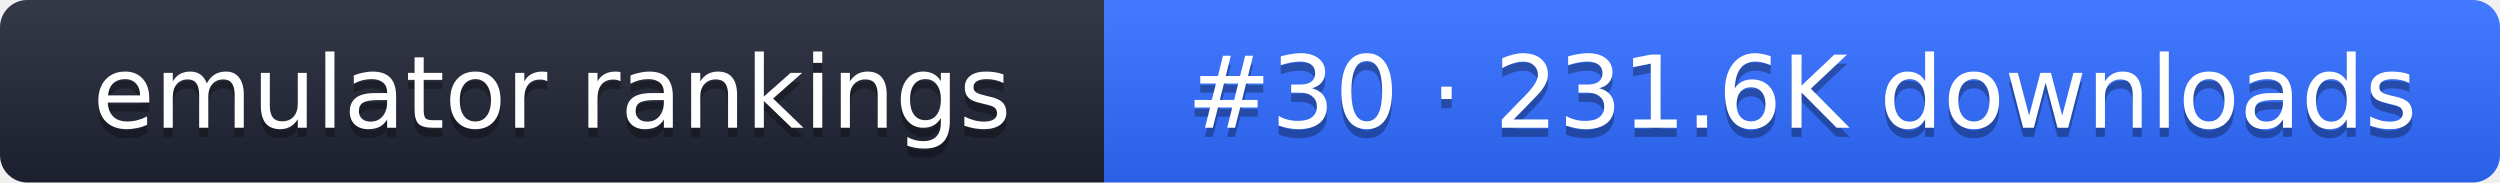
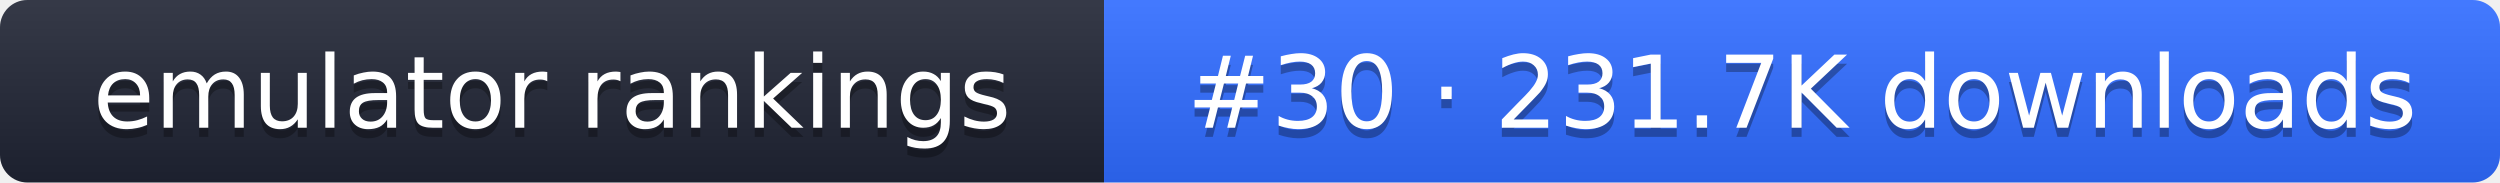
- <svg xmlns="http://www.w3.org/2000/svg" width="274" height="20" role="img" aria-label="emulator rankings: #30 · 231.6K downloads">
+ <svg xmlns="http://www.w3.org/2000/svg" width="274" height="20" role="img" aria-label="emulator rankings: #30 · 231.7K downloads">
  <linearGradient id="g" x2="0" y2="100%">
    <stop offset="0" stop-color="#fff" stop-opacity=".1" />
    <stop offset="1" stop-opacity=".1" />
  </linearGradient>
  <clipPath id="r">
    <rect width="274" height="20" rx="3" fill="#fff" />
  </clipPath>
  <g clip-path="url(#r)">
    <rect width="121" height="20" fill="#1f2433" />
    <rect x="121" width="153" height="20" fill="#2f6bff" />
    <rect width="274" height="20" fill="url(#g)" />
  </g>
  <g fill="#fff" text-anchor="middle" font-family="Verdana,DejaVu Sans,sans-serif" font-size="11">
    <text x="60.5" y="15" fill="#010101" fill-opacity=".3">emulator rankings</text>
    <text x="60.5" y="14">emulator rankings</text>
-     <text x="197.5" y="15" fill="#010101" fill-opacity=".3">#30 · 231.6K downloads</text>
-     <text x="197.5" y="14">#30 · 231.6K downloads</text>
+     <text x="197.5" y="15" fill="#010101" fill-opacity=".3">#30 · 231.7K downloads</text>
+     <text x="197.5" y="14">#30 · 231.7K downloads</text>
  </g>
</svg>
